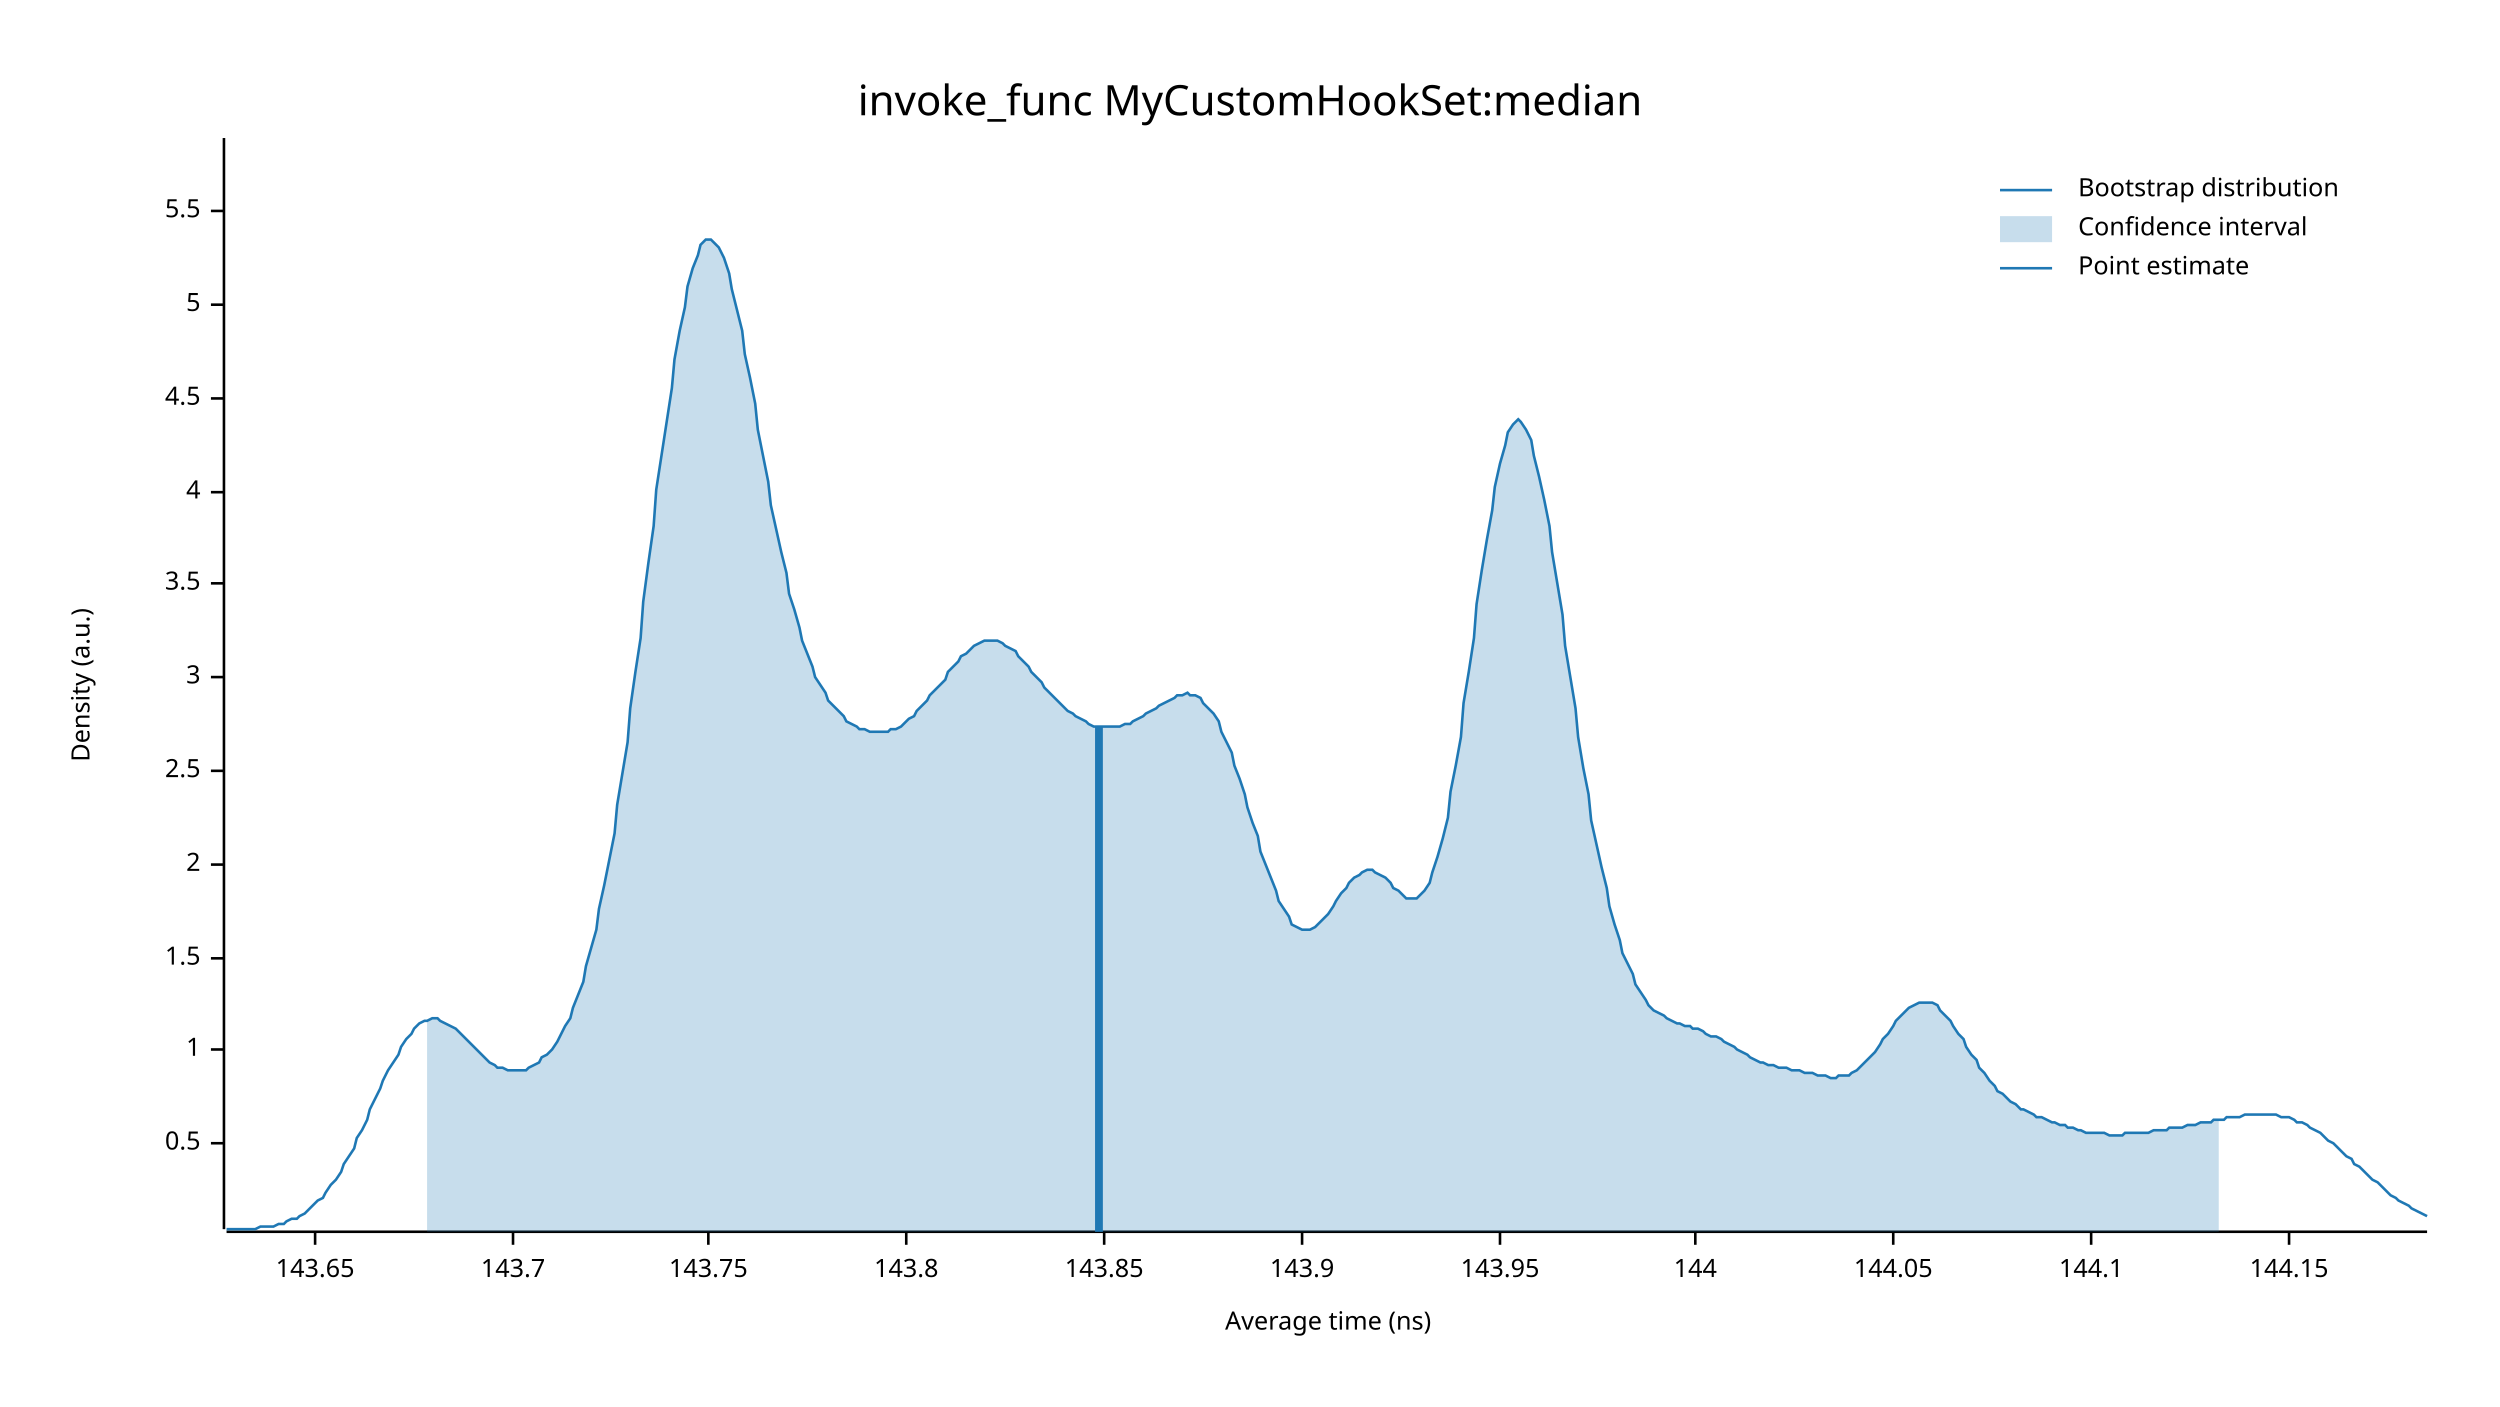
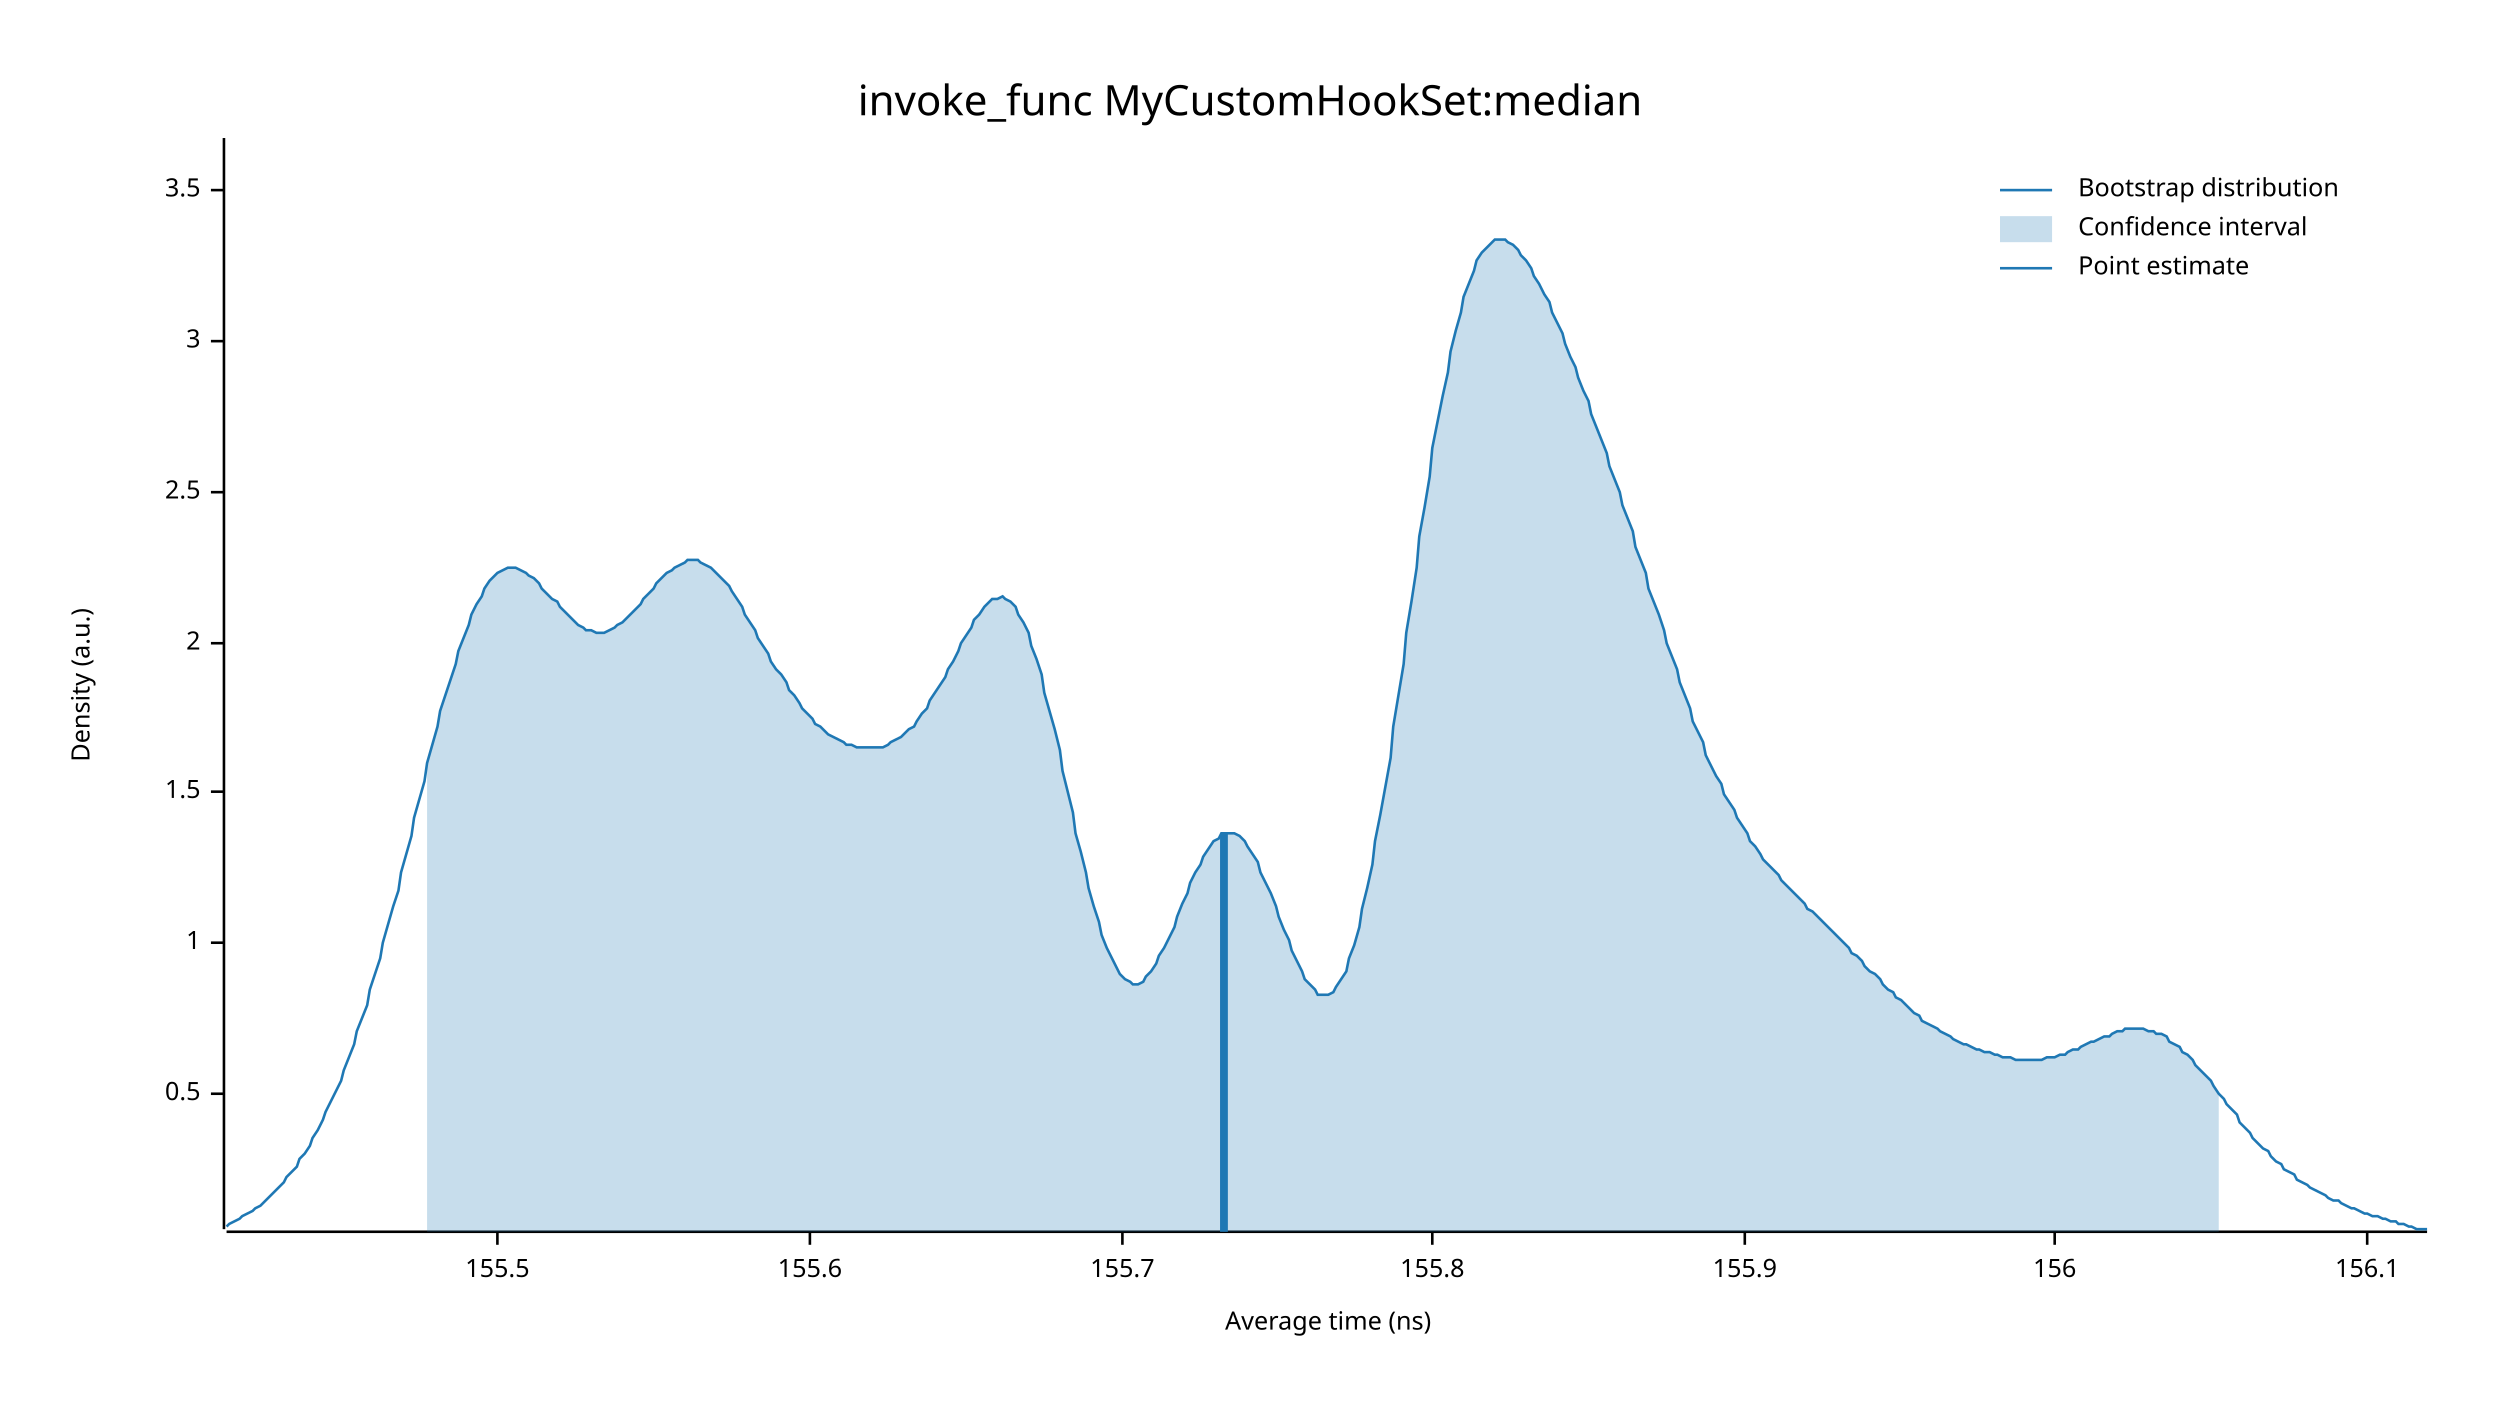
<svg xmlns="http://www.w3.org/2000/svg" width="960" height="540" viewBox="0 0 960 540">
  <text x="480" y="32" dy="0.76em" text-anchor="middle" font-family="sans-serif" font-size="16.129" opacity="1" fill="#000000">
invoke_func MyCustomHookSet:median
</text>
  <text x="27" y="263" dy="0.76em" text-anchor="middle" font-family="sans-serif" font-size="9.677" opacity="1" fill="#000000" transform="rotate(270, 27, 263)">
Density (a.u.)
</text>
  <text x="510" y="513" dy="-0.5ex" text-anchor="middle" font-family="sans-serif" font-size="9.677" opacity="1" fill="#000000">
Average time (ns)
</text>
  <polyline fill="none" opacity="1" stroke="#000000" stroke-width="1" points="86,53 86,472 " />
-   <text x="77" y="439" dy="0.5ex" text-anchor="end" font-family="sans-serif" font-size="9.677" opacity="1" fill="#000000">
+   <text x="77" y="420" dy="0.5ex" text-anchor="end" font-family="sans-serif" font-size="9.677" opacity="1" fill="#000000">
0.5
</text>
-   <polyline fill="none" opacity="1" stroke="#000000" stroke-width="1" points="81,439 86,439 " />
-   <text x="77" y="403" dy="0.5ex" text-anchor="end" font-family="sans-serif" font-size="9.677" opacity="1" fill="#000000">
+   <polyline fill="none" opacity="1" stroke="#000000" stroke-width="1" points="81,420 86,420 " />
+   <text x="77" y="362" dy="0.5ex" text-anchor="end" font-family="sans-serif" font-size="9.677" opacity="1" fill="#000000">
1
</text>
-   <polyline fill="none" opacity="1" stroke="#000000" stroke-width="1" points="81,403 86,403 " />
-   <text x="77" y="368" dy="0.5ex" text-anchor="end" font-family="sans-serif" font-size="9.677" opacity="1" fill="#000000">
+   <polyline fill="none" opacity="1" stroke="#000000" stroke-width="1" points="81,362 86,362 " />
+   <text x="77" y="304" dy="0.5ex" text-anchor="end" font-family="sans-serif" font-size="9.677" opacity="1" fill="#000000">
1.5
</text>
-   <polyline fill="none" opacity="1" stroke="#000000" stroke-width="1" points="81,368 86,368 " />
-   <text x="77" y="332" dy="0.5ex" text-anchor="end" font-family="sans-serif" font-size="9.677" opacity="1" fill="#000000">
+   <polyline fill="none" opacity="1" stroke="#000000" stroke-width="1" points="81,304 86,304 " />
+   <text x="77" y="247" dy="0.5ex" text-anchor="end" font-family="sans-serif" font-size="9.677" opacity="1" fill="#000000">
2
</text>
-   <polyline fill="none" opacity="1" stroke="#000000" stroke-width="1" points="81,332 86,332 " />
-   <text x="77" y="296" dy="0.5ex" text-anchor="end" font-family="sans-serif" font-size="9.677" opacity="1" fill="#000000">
+   <polyline fill="none" opacity="1" stroke="#000000" stroke-width="1" points="81,247 86,247 " />
+   <text x="77" y="189" dy="0.5ex" text-anchor="end" font-family="sans-serif" font-size="9.677" opacity="1" fill="#000000">
2.5
</text>
-   <polyline fill="none" opacity="1" stroke="#000000" stroke-width="1" points="81,296 86,296 " />
-   <text x="77" y="260" dy="0.5ex" text-anchor="end" font-family="sans-serif" font-size="9.677" opacity="1" fill="#000000">
+   <polyline fill="none" opacity="1" stroke="#000000" stroke-width="1" points="81,189 86,189 " />
+   <text x="77" y="131" dy="0.5ex" text-anchor="end" font-family="sans-serif" font-size="9.677" opacity="1" fill="#000000">
3
</text>
-   <polyline fill="none" opacity="1" stroke="#000000" stroke-width="1" points="81,260 86,260 " />
-   <text x="77" y="224" dy="0.5ex" text-anchor="end" font-family="sans-serif" font-size="9.677" opacity="1" fill="#000000">
+   <polyline fill="none" opacity="1" stroke="#000000" stroke-width="1" points="81,131 86,131 " />
+   <text x="77" y="73" dy="0.5ex" text-anchor="end" font-family="sans-serif" font-size="9.677" opacity="1" fill="#000000">
3.5
</text>
-   <polyline fill="none" opacity="1" stroke="#000000" stroke-width="1" points="81,224 86,224 " />
-   <text x="77" y="189" dy="0.5ex" text-anchor="end" font-family="sans-serif" font-size="9.677" opacity="1" fill="#000000">
- 4
+   <polyline fill="none" opacity="1" stroke="#000000" stroke-width="1" points="81,73 86,73 " />
+   <polyline fill="none" opacity="1" stroke="#000000" stroke-width="1" points="87,473 932,473 " />
+   <text x="191" y="483" dy="0.76em" text-anchor="middle" font-family="sans-serif" font-size="9.677" opacity="1" fill="#000000">
+ 155.5
</text>
-   <polyline fill="none" opacity="1" stroke="#000000" stroke-width="1" points="81,189 86,189 " />
-   <text x="77" y="153" dy="0.5ex" text-anchor="end" font-family="sans-serif" font-size="9.677" opacity="1" fill="#000000">
- 4.5
+   <polyline fill="none" opacity="1" stroke="#000000" stroke-width="1" points="191,473 191,478 " />
+   <text x="311" y="483" dy="0.76em" text-anchor="middle" font-family="sans-serif" font-size="9.677" opacity="1" fill="#000000">
+ 155.6
</text>
-   <polyline fill="none" opacity="1" stroke="#000000" stroke-width="1" points="81,153 86,153 " />
-   <text x="77" y="117" dy="0.5ex" text-anchor="end" font-family="sans-serif" font-size="9.677" opacity="1" fill="#000000">
- 5
+   <polyline fill="none" opacity="1" stroke="#000000" stroke-width="1" points="311,473 311,478 " />
+   <text x="431" y="483" dy="0.76em" text-anchor="middle" font-family="sans-serif" font-size="9.677" opacity="1" fill="#000000">
+ 155.7
</text>
-   <polyline fill="none" opacity="1" stroke="#000000" stroke-width="1" points="81,117 86,117 " />
-   <text x="77" y="81" dy="0.5ex" text-anchor="end" font-family="sans-serif" font-size="9.677" opacity="1" fill="#000000">
- 5.5
+   <polyline fill="none" opacity="1" stroke="#000000" stroke-width="1" points="431,473 431,478 " />
+   <text x="550" y="483" dy="0.76em" text-anchor="middle" font-family="sans-serif" font-size="9.677" opacity="1" fill="#000000">
+ 155.8
</text>
-   <polyline fill="none" opacity="1" stroke="#000000" stroke-width="1" points="81,81 86,81 " />
-   <polyline fill="none" opacity="1" stroke="#000000" stroke-width="1" points="87,473 932,473 " />
-   <text x="121" y="483" dy="0.76em" text-anchor="middle" font-family="sans-serif" font-size="9.677" opacity="1" fill="#000000">
- 143.65
+   <polyline fill="none" opacity="1" stroke="#000000" stroke-width="1" points="550,473 550,478 " />
+   <text x="670" y="483" dy="0.76em" text-anchor="middle" font-family="sans-serif" font-size="9.677" opacity="1" fill="#000000">
+ 155.9
</text>
-   <polyline fill="none" opacity="1" stroke="#000000" stroke-width="1" points="121,473 121,478 " />
-   <text x="197" y="483" dy="0.76em" text-anchor="middle" font-family="sans-serif" font-size="9.677" opacity="1" fill="#000000">
- 143.7
+   <polyline fill="none" opacity="1" stroke="#000000" stroke-width="1" points="670,473 670,478 " />
+   <text x="789" y="483" dy="0.76em" text-anchor="middle" font-family="sans-serif" font-size="9.677" opacity="1" fill="#000000">
+ 156
</text>
-   <polyline fill="none" opacity="1" stroke="#000000" stroke-width="1" points="197,473 197,478 " />
-   <text x="272" y="483" dy="0.76em" text-anchor="middle" font-family="sans-serif" font-size="9.677" opacity="1" fill="#000000">
- 143.75
+   <polyline fill="none" opacity="1" stroke="#000000" stroke-width="1" points="789,473 789,478 " />
+   <text x="909" y="483" dy="0.76em" text-anchor="middle" font-family="sans-serif" font-size="9.677" opacity="1" fill="#000000">
+ 156.1
</text>
-   <polyline fill="none" opacity="1" stroke="#000000" stroke-width="1" points="272,473 272,478 " />
-   <text x="348" y="483" dy="0.76em" text-anchor="middle" font-family="sans-serif" font-size="9.677" opacity="1" fill="#000000">
- 143.8
- </text>
-   <polyline fill="none" opacity="1" stroke="#000000" stroke-width="1" points="348,473 348,478 " />
-   <text x="424" y="483" dy="0.76em" text-anchor="middle" font-family="sans-serif" font-size="9.677" opacity="1" fill="#000000">
- 143.85
- </text>
-   <polyline fill="none" opacity="1" stroke="#000000" stroke-width="1" points="424,473 424,478 " />
-   <text x="500" y="483" dy="0.76em" text-anchor="middle" font-family="sans-serif" font-size="9.677" opacity="1" fill="#000000">
- 143.9
- </text>
-   <polyline fill="none" opacity="1" stroke="#000000" stroke-width="1" points="500,473 500,478 " />
-   <text x="576" y="483" dy="0.76em" text-anchor="middle" font-family="sans-serif" font-size="9.677" opacity="1" fill="#000000">
- 143.95
- </text>
-   <polyline fill="none" opacity="1" stroke="#000000" stroke-width="1" points="576,473 576,478 " />
-   <text x="651" y="483" dy="0.76em" text-anchor="middle" font-family="sans-serif" font-size="9.677" opacity="1" fill="#000000">
- 144
- </text>
-   <polyline fill="none" opacity="1" stroke="#000000" stroke-width="1" points="651,473 651,478 " />
-   <text x="727" y="483" dy="0.76em" text-anchor="middle" font-family="sans-serif" font-size="9.677" opacity="1" fill="#000000">
- 144.05
- </text>
-   <polyline fill="none" opacity="1" stroke="#000000" stroke-width="1" points="727,473 727,478 " />
-   <text x="803" y="483" dy="0.76em" text-anchor="middle" font-family="sans-serif" font-size="9.677" opacity="1" fill="#000000">
- 144.1
- </text>
-   <polyline fill="none" opacity="1" stroke="#000000" stroke-width="1" points="803,473 803,478 " />
-   <text x="879" y="483" dy="0.76em" text-anchor="middle" font-family="sans-serif" font-size="9.677" opacity="1" fill="#000000">
- 144.15
- </text>
-   <polyline fill="none" opacity="1" stroke="#000000" stroke-width="1" points="879,473 879,478 " />
-   <polyline fill="none" opacity="1" stroke="#1F78B4" stroke-width="1" points="87,472 88,472 90,472 92,472 93,472 95,472 97,472 98,472 100,471 102,471 103,471 105,471 107,470 109,470 110,469 112,468 114,468 115,467 117,466 119,464 120,463 122,461 124,460 125,458 127,455 129,453 131,450 132,447 134,444 136,441 137,437 139,434 141,430 142,426 144,422 146,418 147,415 149,411 151,408 153,405 154,402 156,399 158,397 159,395 161,393 163,392 164,392 166,391 168,391 169,392 171,393 173,394 175,395 176,396 178,398 180,400 181,401 183,403 185,405 186,406 188,408 190,409 191,410 193,410 195,411 197,411 198,411 200,411 202,411 203,410 205,409 207,408 208,406 210,405 212,403 214,400 215,398 217,394 219,391 220,387 222,382 224,377 225,371 227,364 229,357 230,349 232,340 234,330 236,320 237,309 239,297 241,285 242,272 244,258 246,245 247,231 249,216 251,202 252,188 254,175 256,162 258,149 259,138 261,127 263,118 264,110 266,103 268,98 269,94 271,92 273,92 274,93 276,95 278,99 280,105 281,111 283,119 285,127 286,136 288,145 290,155 291,165 293,175 295,185 296,194 298,203 300,212 302,220 303,228 305,234 307,241 308,246 310,251 312,256 313,260 315,263 317,266 318,269 320,271 322,273 324,275 325,277 327,278 329,279 330,280 332,280 334,281 335,281 337,281 339,281 341,281 342,280 344,280 346,279 347,278 349,276 351,275 352,273 354,271 356,269 357,267 359,265 361,263 363,261 364,258 366,256 368,254 369,252 371,251 373,249 374,248 376,247 378,246 379,246 381,246 383,246 385,247 386,248 388,249 390,250 391,252 393,254 395,256 396,258 398,260 400,262 401,264 403,266 405,268 407,270 408,271 410,273 412,274 413,275 415,276 417,277 418,278 420,279 422,279 423,279 425,279 427,279 429,279 430,279 432,278 434,278 435,277 437,276 439,275 440,274 442,273 444,272 445,271 447,270 449,269 451,268 452,267 454,267 456,266 457,267 459,267 461,268 462,270 464,272 466,274 468,277 469,281 471,285 473,289 474,294 476,299 478,305 479,310 481,316 483,321 484,327 486,332 488,337 490,342 491,346 493,349 495,352 496,355 498,356 500,357 501,357 503,357 505,356 506,355 508,353 510,351 512,348 513,346 515,343 517,341 518,339 520,337 522,336 523,335 525,334 527,334 528,335 530,336 532,337 534,339 535,341 537,342 539,344 540,345 542,345 544,345 545,344 547,342 549,339 550,335 552,329 554,322 556,314 557,304 559,294 561,283 562,270 564,258 566,245 567,232 569,219 571,207 573,196 574,187 576,178 578,171 579,166 581,163 583,161 584,162 586,165 588,169 589,175 591,183 593,192 595,202 596,212 598,224 600,236 601,248 603,260 605,272 606,283 608,295 610,305 611,315 613,324 615,333 617,341 618,348 620,355 622,361 623,366 625,370 627,374 628,378 630,381 632,384 633,386 635,388 637,389 639,390 640,391 642,392 644,393 645,393 647,394 649,394 650,395 652,395 654,396 655,397 657,398 659,398 661,399 662,400 664,401 666,402 667,403 669,404 671,405 672,406 674,407 676,408 677,408 679,409 681,409 683,410 684,410 686,410 688,411 689,411 691,411 693,412 694,412 696,412 698,413 700,413 701,413 703,414 705,414 706,413 708,413 710,413 711,412 713,411 715,409 716,408 718,406 720,404 722,401 723,399 725,397 727,394 728,392 730,390 732,388 733,387 735,386 737,385 738,385 740,385 742,385 744,386 745,388 747,390 749,392 750,394 752,397 754,399 755,402 757,405 759,407 760,410 762,412 764,415 766,417 767,419 769,420 771,422 772,423 774,424 776,426 777,426 779,427 781,428 782,429 784,429 786,430 788,431 789,431 791,432 793,432 794,433 796,433 798,434 799,434 801,435 803,435 804,435 806,435 808,435 810,436 811,436 813,436 815,436 816,435 818,435 820,435 821,435 823,435 825,435 827,434 828,434 830,434 832,434 833,433 835,433 837,433 838,433 840,432 842,432 843,432 845,431 847,431 849,431 850,430 852,430 854,430 855,429 857,429 859,429 860,429 862,428 864,428 865,428 867,428 869,428 871,428 872,428 874,428 876,429 877,429 879,429 881,430 882,431 884,431 886,432 887,433 889,434 891,435 893,437 894,438 896,439 898,441 899,442 901,444 903,445 904,447 906,448 908,450 909,451 911,453 913,454 915,456 916,457 918,459 920,460 921,461 923,462 925,463 926,464 928,465 930,466 932,467 " />
-   <polygon opacity="0.25" fill="#1F78B4" points="164,392 166,391 168,391 169,392 171,393 173,394 175,395 176,396 178,398 180,400 181,401 183,403 185,405 186,406 188,408 190,409 191,410 193,410 195,411 197,411 198,411 200,411 202,411 203,410 205,409 207,408 208,406 210,405 212,403 214,400 215,398 217,394 219,391 220,387 222,382 224,377 225,371 227,364 229,357 230,349 232,340 234,330 236,320 237,309 239,297 241,285 242,272 244,258 246,245 247,231 249,216 251,202 252,188 254,175 256,162 258,149 259,138 261,127 263,118 264,110 266,103 268,98 269,94 271,92 273,92 274,93 276,95 278,99 280,105 281,111 283,119 285,127 286,136 288,145 290,155 291,165 293,175 295,185 296,194 298,203 300,212 302,220 303,228 305,234 307,241 308,246 310,251 312,256 313,260 315,263 317,266 318,269 320,271 322,273 324,275 325,277 327,278 329,279 330,280 332,280 334,281 335,281 337,281 339,281 341,281 342,280 344,280 346,279 347,278 349,276 351,275 352,273 354,271 356,269 357,267 359,265 361,263 363,261 364,258 366,256 368,254 369,252 371,251 373,249 374,248 376,247 378,246 379,246 381,246 383,246 385,247 386,248 388,249 390,250 391,252 393,254 395,256 396,258 398,260 400,262 401,264 403,266 405,268 407,270 408,271 410,273 412,274 413,275 415,276 417,277 418,278 420,279 422,279 423,279 425,279 427,279 429,279 430,279 432,278 434,278 435,277 437,276 439,275 440,274 442,273 444,272 445,271 447,270 449,269 451,268 452,267 454,267 456,266 457,267 459,267 461,268 462,270 464,272 466,274 468,277 469,281 471,285 473,289 474,294 476,299 478,305 479,310 481,316 483,321 484,327 486,332 488,337 490,342 491,346 493,349 495,352 496,355 498,356 500,357 501,357 503,357 505,356 506,355 508,353 510,351 512,348 513,346 515,343 517,341 518,339 520,337 522,336 523,335 525,334 527,334 528,335 530,336 532,337 534,339 535,341 537,342 539,344 540,345 542,345 544,345 545,344 547,342 549,339 550,335 552,329 554,322 556,314 557,304 559,294 561,283 562,270 564,258 566,245 567,232 569,219 571,207 573,196 574,187 576,178 578,171 579,166 581,163 583,161 584,162 586,165 588,169 589,175 591,183 593,192 595,202 596,212 598,224 600,236 601,248 603,260 605,272 606,283 608,295 610,305 611,315 613,324 615,333 617,341 618,348 620,355 622,361 623,366 625,370 627,374 628,378 630,381 632,384 633,386 635,388 637,389 639,390 640,391 642,392 644,393 645,393 647,394 649,394 650,395 652,395 654,396 655,397 657,398 659,398 661,399 662,400 664,401 666,402 667,403 669,404 671,405 672,406 674,407 676,408 677,408 679,409 681,409 683,410 684,410 686,410 688,411 689,411 691,411 693,412 694,412 696,412 698,413 700,413 701,413 703,414 705,414 706,413 708,413 710,413 711,412 713,411 715,409 716,408 718,406 720,404 722,401 723,399 725,397 727,394 728,392 730,390 732,388 733,387 735,386 737,385 738,385 740,385 742,385 744,386 745,388 747,390 749,392 750,394 752,397 754,399 755,402 757,405 759,407 760,410 762,412 764,415 766,417 767,419 769,420 771,422 772,423 774,424 776,426 777,426 779,427 781,428 782,429 784,429 786,430 788,431 789,431 791,432 793,432 794,433 796,433 798,434 799,434 801,435 803,435 804,435 806,435 808,435 810,436 811,436 813,436 815,436 816,435 818,435 820,435 821,435 823,435 825,435 827,434 828,434 830,434 832,434 833,433 835,433 837,433 838,433 840,432 842,432 843,432 845,431 847,431 849,431 850,430 852,430 852,473 164,473 " />
-   <polyline fill="none" opacity="1" stroke="#1F78B4" stroke-width="3" points="422,473 422,279 " />
+   <polyline fill="none" opacity="1" stroke="#000000" stroke-width="1" points="909,473 909,478 " />
+   <polyline fill="none" opacity="1" stroke="#1F78B4" stroke-width="1" points="87,471 88,470 90,469 92,468 93,467 95,466 97,465 98,464 100,463 102,461 103,460 105,458 107,456 109,454 110,452 112,450 114,448 115,445 117,443 119,440 120,437 122,434 124,430 125,427 127,423 129,419 131,415 132,411 134,406 136,401 137,396 139,391 141,386 142,380 144,374 146,368 147,362 149,355 151,348 153,342 154,335 156,328 158,321 159,314 161,307 163,300 164,293 166,286 168,279 169,273 171,267 173,261 175,255 176,250 178,245 180,240 181,236 183,232 185,229 186,226 188,223 190,221 191,220 193,219 195,218 197,218 198,218 200,219 202,220 203,221 205,222 207,224 208,226 210,228 212,230 214,231 215,233 217,235 219,237 220,238 222,240 224,241 225,242 227,242 229,243 230,243 232,243 234,242 236,241 237,240 239,239 241,237 242,236 244,234 246,232 247,230 249,228 251,226 252,224 254,222 256,220 258,219 259,218 261,217 263,216 264,215 266,215 268,215 269,216 271,217 273,218 274,219 276,221 278,223 280,225 281,227 283,230 285,233 286,236 288,239 290,242 291,245 293,248 295,251 296,254 298,257 300,259 302,262 303,265 305,267 307,270 308,272 310,274 312,276 313,278 315,279 317,281 318,282 320,283 322,284 324,285 325,286 327,286 329,287 330,287 332,287 334,287 335,287 337,287 339,287 341,286 342,285 344,284 346,283 347,282 349,280 351,279 352,277 354,274 356,272 357,269 359,266 361,263 363,260 364,257 366,254 368,250 369,247 371,244 373,241 374,238 376,236 378,233 379,232 381,230 383,230 385,229 386,230 388,231 390,233 391,236 393,239 395,243 396,248 398,253 400,259 401,266 403,273 405,280 407,288 408,296 410,304 412,312 413,320 415,327 417,335 418,341 420,348 422,354 423,359 425,364 427,368 429,372 430,374 432,376 434,377 435,378 437,378 439,377 440,375 442,373 444,370 445,367 447,364 449,360 451,356 452,352 454,347 456,343 457,339 459,335 461,332 462,329 464,326 466,323 468,322 469,320 471,320 473,320 474,320 476,321 478,323 479,325 481,328 483,331 484,335 486,339 488,343 490,348 491,352 493,357 495,361 496,365 498,369 500,373 501,376 503,378 505,380 506,382 508,382 510,382 512,381 513,379 515,376 517,373 518,368 520,363 522,356 523,349 525,341 527,332 528,323 530,313 532,302 534,291 535,279 537,267 539,255 540,243 542,231 544,218 545,206 547,195 549,183 550,172 552,162 554,152 556,143 557,135 559,127 561,120 562,114 564,109 566,104 567,100 569,97 571,95 573,93 574,92 576,92 578,92 579,93 581,94 583,96 584,98 586,100 588,103 589,106 591,109 593,113 595,116 596,120 598,124 600,128 601,132 603,137 605,141 606,145 608,150 610,154 611,159 613,164 615,169 617,174 618,179 620,184 622,189 623,194 625,199 627,204 628,210 630,215 632,220 633,226 635,231 637,236 639,242 640,247 642,252 644,257 645,262 647,267 649,272 650,277 652,281 654,285 655,290 657,294 659,298 661,301 662,305 664,308 666,311 667,314 669,317 671,320 672,323 674,325 676,328 677,330 679,332 681,334 683,336 684,338 686,340 688,342 689,343 691,345 693,347 694,349 696,350 698,352 700,354 701,355 703,357 705,359 706,360 708,362 710,364 711,366 713,367 715,369 716,371 718,373 720,374 722,376 723,378 725,380 727,381 728,383 730,384 732,386 733,387 735,389 737,390 738,392 740,393 742,394 744,395 745,396 747,397 749,398 750,399 752,400 754,401 755,401 757,402 759,403 760,403 762,404 764,404 766,405 767,405 769,406 771,406 772,406 774,407 776,407 777,407 779,407 781,407 782,407 784,407 786,406 788,406 789,406 791,405 793,405 794,404 796,403 798,403 799,402 801,401 803,400 804,400 806,399 808,398 810,398 811,397 813,396 815,396 816,395 818,395 820,395 821,395 823,395 825,396 827,396 828,397 830,397 832,398 833,400 835,401 837,402 838,404 840,405 842,407 843,409 845,411 847,413 849,415 850,417 852,420 854,422 855,424 857,426 859,428 860,431 862,433 864,435 865,437 867,439 869,441 871,442 872,444 874,446 876,447 877,449 879,450 881,451 882,453 884,454 886,455 887,456 889,457 891,458 893,459 894,460 896,461 898,461 899,462 901,463 903,464 904,464 906,465 908,466 909,466 911,467 913,467 915,468 916,468 918,469 920,469 921,470 923,470 925,471 926,471 928,472 930,472 932,472 " />
+   <polygon opacity="0.25" fill="#1F78B4" points="164,293 166,286 168,279 169,273 171,267 173,261 175,255 176,250 178,245 180,240 181,236 183,232 185,229 186,226 188,223 190,221 191,220 193,219 195,218 197,218 198,218 200,219 202,220 203,221 205,222 207,224 208,226 210,228 212,230 214,231 215,233 217,235 219,237 220,238 222,240 224,241 225,242 227,242 229,243 230,243 232,243 234,242 236,241 237,240 239,239 241,237 242,236 244,234 246,232 247,230 249,228 251,226 252,224 254,222 256,220 258,219 259,218 261,217 263,216 264,215 266,215 268,215 269,216 271,217 273,218 274,219 276,221 278,223 280,225 281,227 283,230 285,233 286,236 288,239 290,242 291,245 293,248 295,251 296,254 298,257 300,259 302,262 303,265 305,267 307,270 308,272 310,274 312,276 313,278 315,279 317,281 318,282 320,283 322,284 324,285 325,286 327,286 329,287 330,287 332,287 334,287 335,287 337,287 339,287 341,286 342,285 344,284 346,283 347,282 349,280 351,279 352,277 354,274 356,272 357,269 359,266 361,263 363,260 364,257 366,254 368,250 369,247 371,244 373,241 374,238 376,236 378,233 379,232 381,230 383,230 385,229 386,230 388,231 390,233 391,236 393,239 395,243 396,248 398,253 400,259 401,266 403,273 405,280 407,288 408,296 410,304 412,312 413,320 415,327 417,335 418,341 420,348 422,354 423,359 425,364 427,368 429,372 430,374 432,376 434,377 435,378 437,378 439,377 440,375 442,373 444,370 445,367 447,364 449,360 451,356 452,352 454,347 456,343 457,339 459,335 461,332 462,329 464,326 466,323 468,322 469,320 471,320 473,320 474,320 476,321 478,323 479,325 481,328 483,331 484,335 486,339 488,343 490,348 491,352 493,357 495,361 496,365 498,369 500,373 501,376 503,378 505,380 506,382 508,382 510,382 512,381 513,379 515,376 517,373 518,368 520,363 522,356 523,349 525,341 527,332 528,323 530,313 532,302 534,291 535,279 537,267 539,255 540,243 542,231 544,218 545,206 547,195 549,183 550,172 552,162 554,152 556,143 557,135 559,127 561,120 562,114 564,109 566,104 567,100 569,97 571,95 573,93 574,92 576,92 578,92 579,93 581,94 583,96 584,98 586,100 588,103 589,106 591,109 593,113 595,116 596,120 598,124 600,128 601,132 603,137 605,141 606,145 608,150 610,154 611,159 613,164 615,169 617,174 618,179 620,184 622,189 623,194 625,199 627,204 628,210 630,215 632,220 633,226 635,231 637,236 639,242 640,247 642,252 644,257 645,262 647,267 649,272 650,277 652,281 654,285 655,290 657,294 659,298 661,301 662,305 664,308 666,311 667,314 669,317 671,320 672,323 674,325 676,328 677,330 679,332 681,334 683,336 684,338 686,340 688,342 689,343 691,345 693,347 694,349 696,350 698,352 700,354 701,355 703,357 705,359 706,360 708,362 710,364 711,366 713,367 715,369 716,371 718,373 720,374 722,376 723,378 725,380 727,381 728,383 730,384 732,386 733,387 735,389 737,390 738,392 740,393 742,394 744,395 745,396 747,397 749,398 750,399 752,400 754,401 755,401 757,402 759,403 760,403 762,404 764,404 766,405 767,405 769,406 771,406 772,406 774,407 776,407 777,407 779,407 781,407 782,407 784,407 786,406 788,406 789,406 791,405 793,405 794,404 796,403 798,403 799,402 801,401 803,400 804,400 806,399 808,398 810,398 811,397 813,396 815,396 816,395 818,395 820,395 821,395 823,395 825,396 827,396 828,397 830,397 832,398 833,400 835,401 837,402 838,404 840,405 842,407 843,409 845,411 847,413 849,415 850,417 852,420 852,473 164,473 " />
+   <polyline fill="none" opacity="1" stroke="#1F78B4" stroke-width="3" points="470,473 470,320 " />
  <text x="798" y="68" dy="0.76em" text-anchor="start" font-family="sans-serif" font-size="9.677" opacity="1" fill="#000000">
Bootstrap distribution
</text>
  <text x="798" y="83" dy="0.76em" text-anchor="start" font-family="sans-serif" font-size="9.677" opacity="1" fill="#000000">
Confidence interval
</text>
  <text x="798" y="98" dy="0.76em" text-anchor="start" font-family="sans-serif" font-size="9.677" opacity="1" fill="#000000">
Point estimate
</text>
  <polyline fill="none" opacity="1" stroke="#1F78B4" stroke-width="1" points="768,73 788,73 " />
  <rect x="768" y="83" width="20" height="10" opacity="0.25" fill="#1F78B4" stroke="none" />
  <polyline fill="none" opacity="1" stroke="#1F78B4" stroke-width="1" points="768,103 788,103 " />
</svg>
